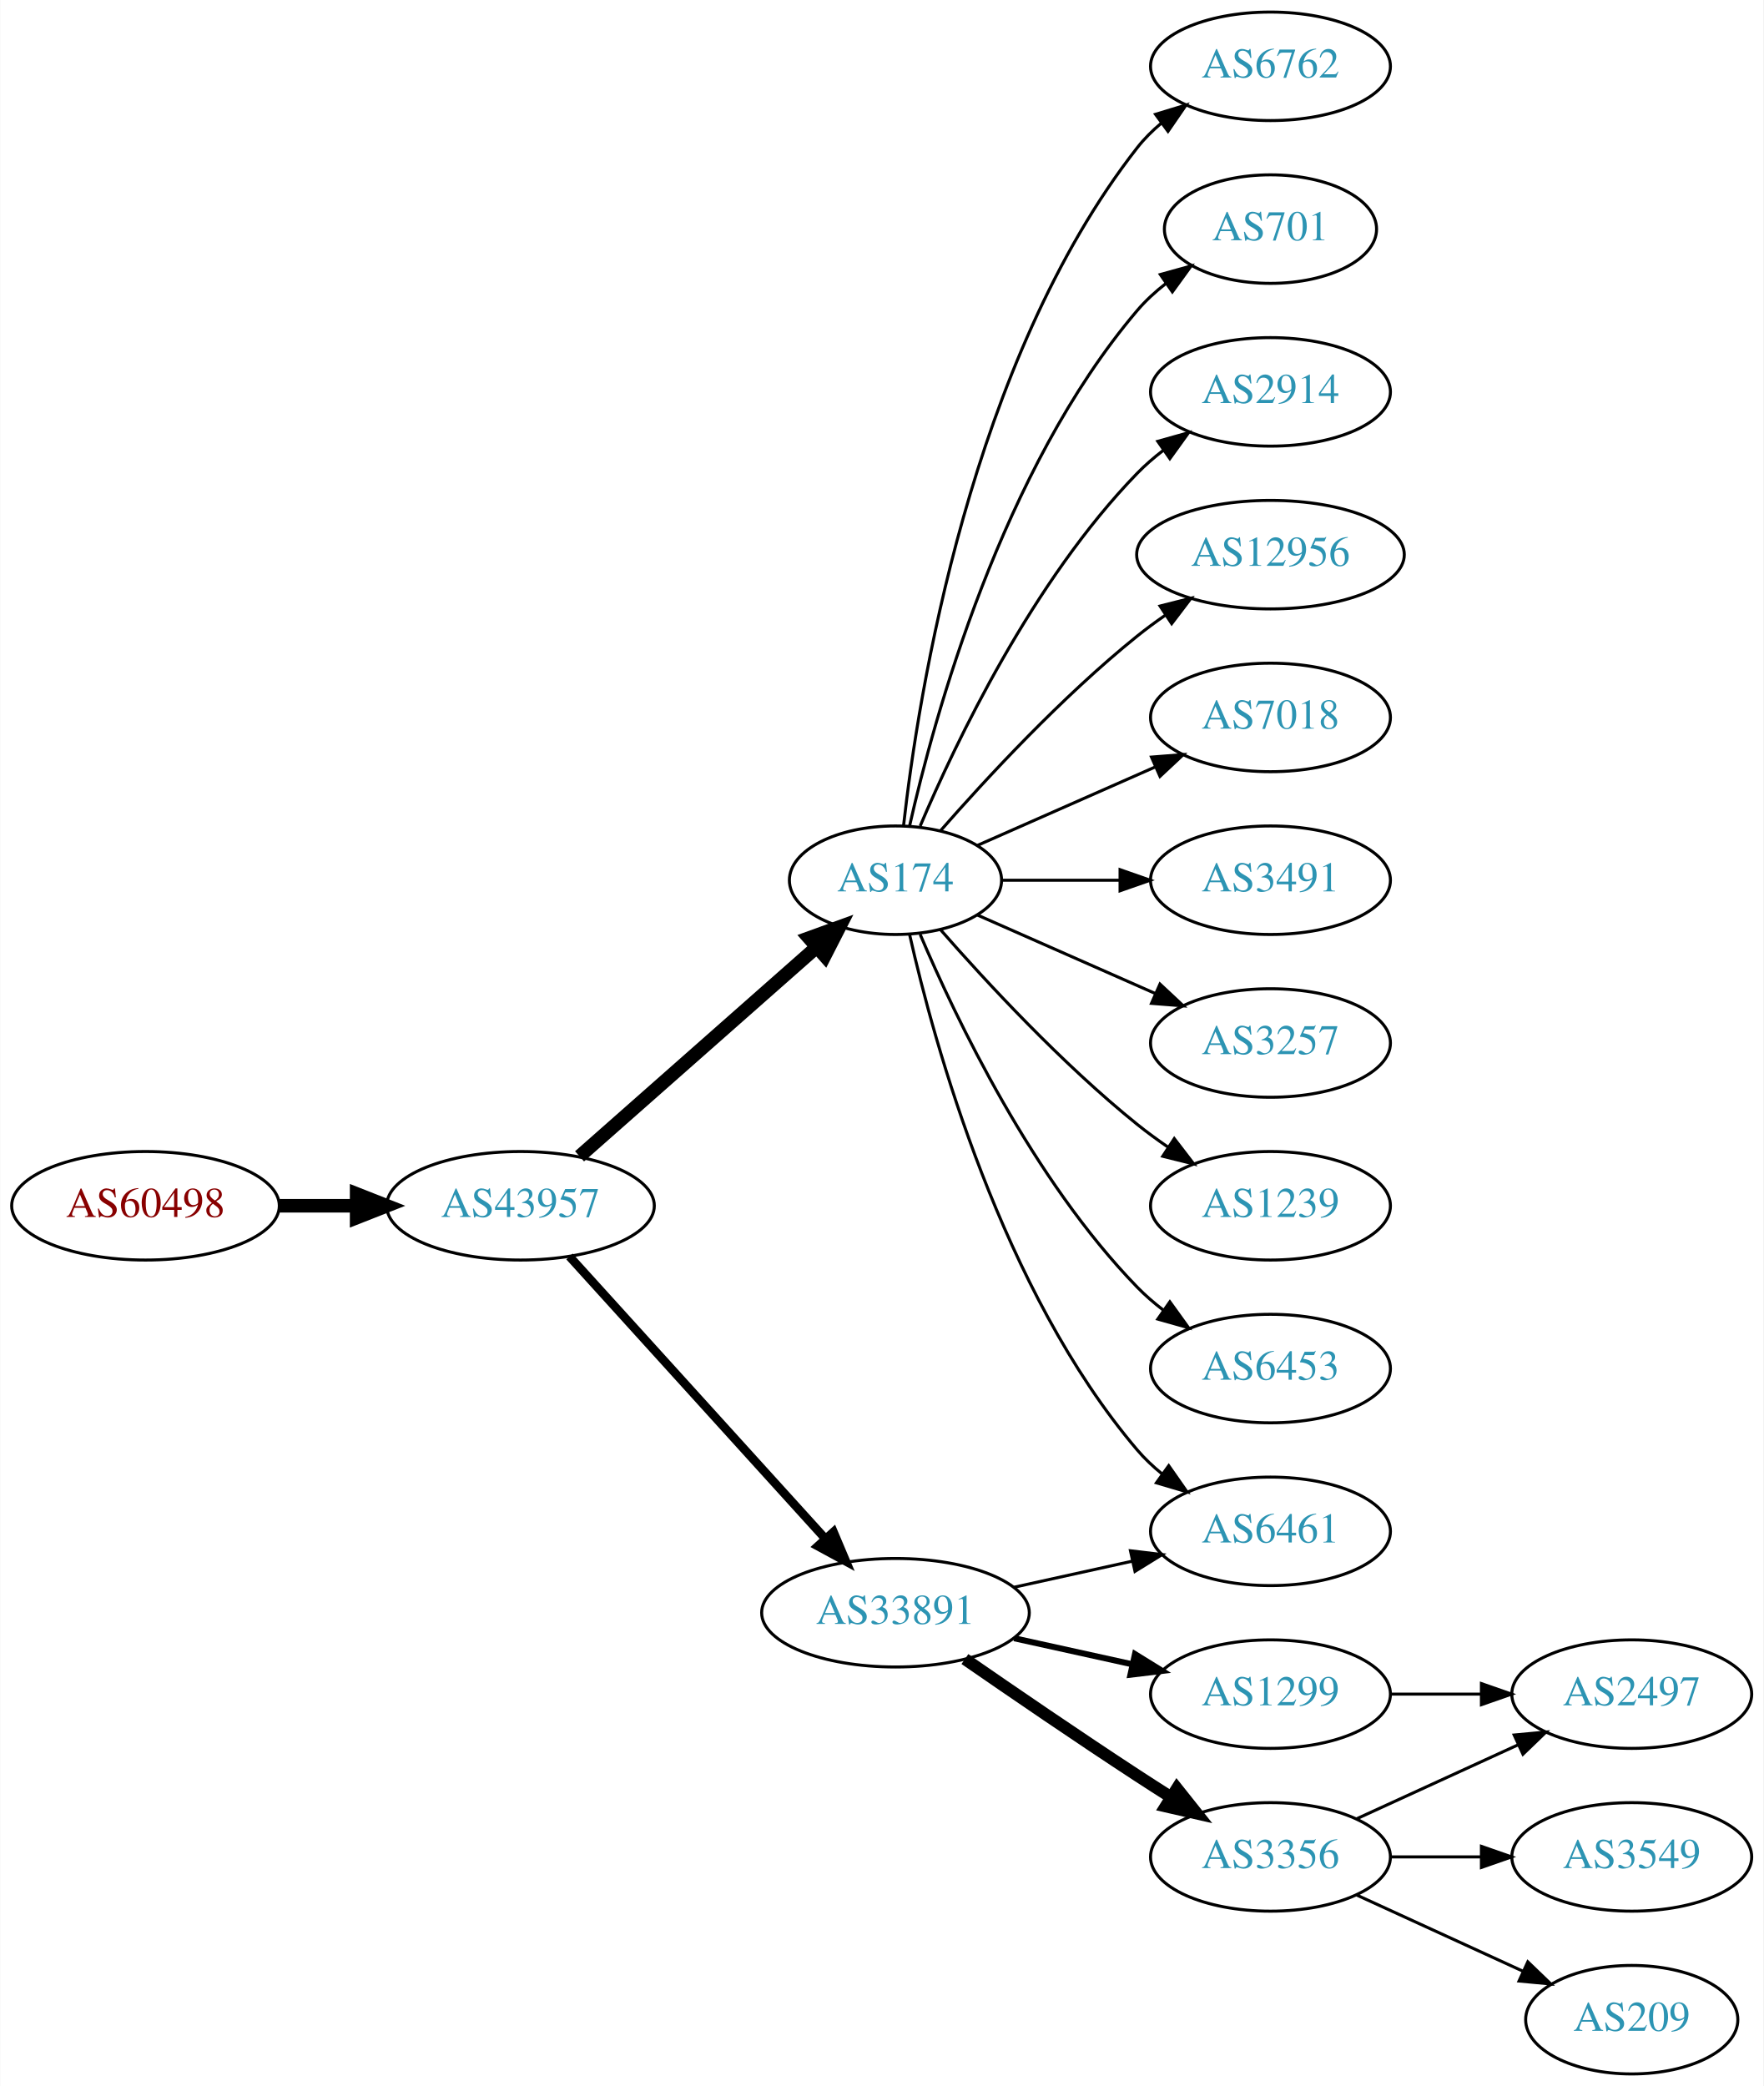
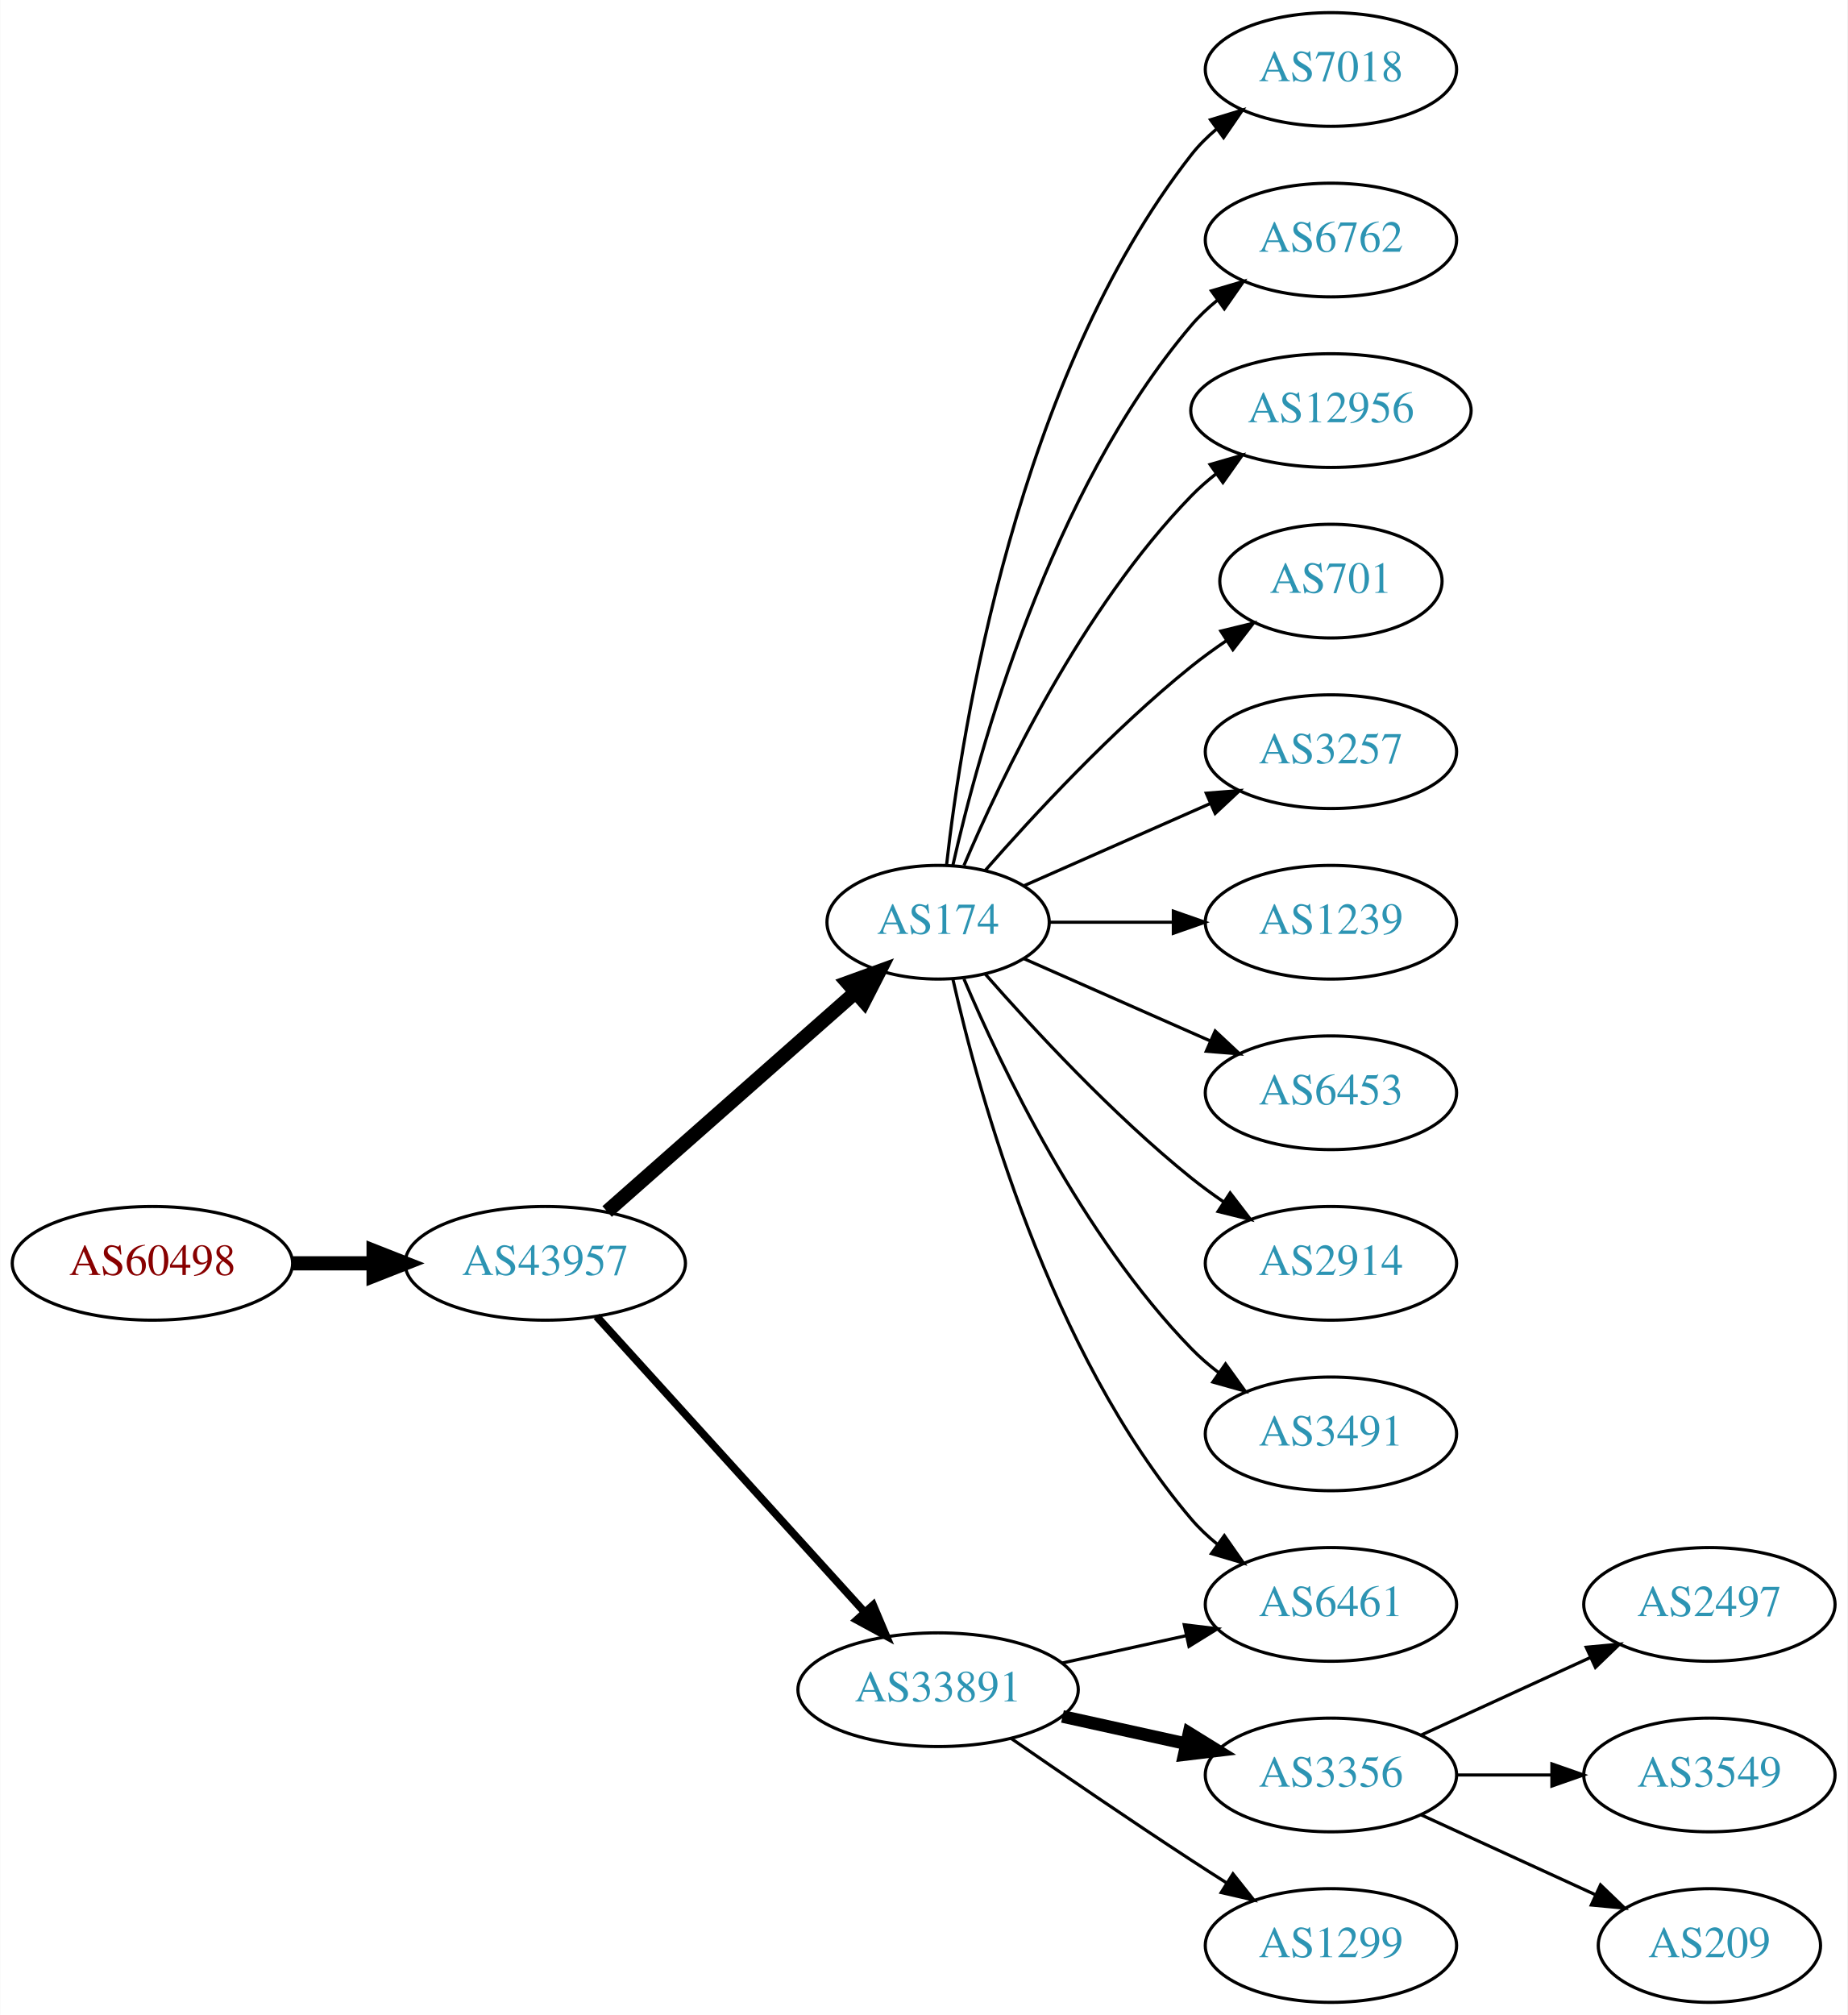
- <svg xmlns="http://www.w3.org/2000/svg" xmlns:xlink="http://www.w3.org/1999/xlink" width="585pt" height="692pt" viewBox="0.00 0.00 584.86 692.00">
-   <g id="graph0" class="graph" transform="scale(1 1) rotate(0) translate(4 688)">
-     <polygon fill="white" stroke="none" points="-4,4 -4,-688 580.862,-688 580.862,4 -4,4" />
+ <svg xmlns="http://www.w3.org/2000/svg" xmlns:xlink="http://www.w3.org/1999/xlink" width="585pt" height="638pt" viewBox="0.00 0.00 584.86 638.00">
+   <g id="graph0" class="graph" transform="scale(1 1) rotate(0) translate(4 634)">
+     <polygon fill="white" stroke="none" points="-4,4 -4,-634 580.862,-634 580.862,4 -4,4" />
    <g id="node1" class="node">
      <g id="a_node1">
        <a xlink:href="/asn/60498" xlink:title="AS60498 ~ WNT Telecommunication GmbH [AT]">
-           <ellipse fill="#ffffff" stroke="black" cx="44.196" cy="-288" rx="44.393" ry="18" />
-           <text text-anchor="middle" x="44.196" y="-284.3" font-family="Times,serif" font-size="14.00" fill="#880000">AS60498</text>
+           <ellipse fill="#ffffff" stroke="black" cx="44.196" cy="-234" rx="44.393" ry="18" />
+           <text text-anchor="middle" x="44.196" y="-230.3" font-family="Times,serif" font-size="14.00" fill="#880000">AS60498</text>
        </a>
      </g>
    </g>
    <g id="node2" class="node">
      <g id="a_node2">
        <a xlink:href="/asn/43957" xlink:title="AS43957 ~ WNT Telecommunication GmbH [AT]">
-           <ellipse fill="#ffffff" stroke="black" cx="168.588" cy="-288" rx="44.393" ry="18" />
-           <text text-anchor="middle" x="168.588" y="-284.3" font-family="Times,serif" font-size="14.00" fill="#2c94b3">AS43957</text>
+           <ellipse fill="#ffffff" stroke="black" cx="168.588" cy="-234" rx="44.393" ry="18" />
+           <text text-anchor="middle" x="168.588" y="-230.3" font-family="Times,serif" font-size="14.00" fill="#2c94b3">AS43957</text>
        </a>
      </g>
    </g>
    <g id="edge1" class="edge">
-       <path fill="none" stroke="black" stroke-width="4.5" d="M88.692,-288C96.898,-288 105.569,-288 114.041,-288" />
-       <polygon fill="black" stroke="black" stroke-width="4.5" points="114.233,-291.938 124.233,-288 114.233,-284.063 114.233,-291.938" />
+       <path fill="none" stroke="black" stroke-width="4.5" d="M88.692,-234C96.898,-234 105.569,-234 114.041,-234" />
+       <polygon fill="black" stroke="black" stroke-width="4.5" points="114.233,-237.938 124.233,-234 114.233,-230.063 114.233,-237.938" />
    </g>
    <g id="node3" class="node">
      <g id="a_node3">
        <a xlink:href="/asn/174" xlink:title="AS174 ~ Cogent Communications [US]">
-           <ellipse fill="#ffffff" stroke="black" cx="292.98" cy="-396" rx="35.194" ry="18" />
-           <text text-anchor="middle" x="292.98" y="-392.3" font-family="Times,serif" font-size="14.00" fill="#2c94b3">AS174</text>
+           <ellipse fill="#ffffff" stroke="black" cx="292.98" cy="-342" rx="35.194" ry="18" />
+           <text text-anchor="middle" x="292.98" y="-338.3" font-family="Times,serif" font-size="14.00" fill="#2c94b3">AS174</text>
        </a>
      </g>
    </g>
    <g id="edge2" class="edge">
-       <path fill="none" stroke="black" stroke-width="4.5" d="M188.177,-304.403C209.114,-322.878 243.26,-353.009 266.632,-373.632" />
-       <polygon fill="black" stroke="black" stroke-width="4.5" points="264.307,-376.832 274.41,-380.496 269.517,-370.927 264.307,-376.832" />
+       <path fill="none" stroke="black" stroke-width="4.5" d="M188.177,-250.403C209.114,-268.878 243.26,-299.009 266.632,-319.632" />
+       <polygon fill="black" stroke="black" stroke-width="4.5" points="264.307,-322.832 274.41,-326.496 269.517,-316.927 264.307,-322.832" />
    </g>
    <g id="node4" class="node">
      <g id="a_node4">
        <a xlink:href="/asn/33891" xlink:title="AS33891 ~ CORE-BACKBONE GMBH GLOBAL NETWORK [DE]">
-           <ellipse fill="#ffffff" stroke="black" cx="292.98" cy="-153" rx="44.393" ry="18" />
-           <text text-anchor="middle" x="292.98" y="-149.3" font-family="Times,serif" font-size="14.00" fill="#2c94b3">AS33891</text>
+           <ellipse fill="#ffffff" stroke="black" cx="292.98" cy="-99" rx="44.393" ry="18" />
+           <text text-anchor="middle" x="292.98" y="-95.3" font-family="Times,serif" font-size="14.00" fill="#2c94b3">AS33891</text>
        </a>
      </g>
    </g>
    <g id="edge3" class="edge">
-       <path fill="none" stroke="black" stroke-width="2.864" d="M184.842,-271.175C206.188,-247.63 245.11,-204.698 269.702,-177.574" />
-       <polygon fill="black" stroke="black" stroke-width="2.864" points="272.411,-179.796 276.535,-170.037 267.225,-175.095 272.411,-179.796" />
+       <path fill="none" stroke="black" stroke-width="2.455" d="M184.842,-217.175C206.188,-193.63 245.11,-150.698 269.702,-123.574" />
+       <polygon fill="black" stroke="black" stroke-width="2.455" points="272.411,-125.796 276.535,-116.037 267.225,-121.095 272.411,-125.796" />
    </g>
    <g id="node5" class="node">
      <g id="a_node5">
-         <a xlink:href="/asn/6762" xlink:title="AS6762 ~ TELECOM ITALIA SPARKLE S.p.A. [IT]">
-           <ellipse fill="#ffffff" stroke="black" cx="417.373" cy="-666" rx="39.794" ry="18" />
-           <text text-anchor="middle" x="417.373" y="-662.3" font-family="Times,serif" font-size="14.00" fill="#2c94b3">AS6762</text>
+         <a xlink:href="/asn/7018" xlink:title="AS7018 ~ AT&amp;T Services, Inc. [US]">
+           <ellipse fill="#ffffff" stroke="black" cx="417.373" cy="-612" rx="39.794" ry="18" />
+           <text text-anchor="middle" x="417.373" y="-608.3" font-family="Times,serif" font-size="14.00" fill="#2c94b3">AS7018</text>
        </a>
      </g>
    </g>
    <g id="edge4" class="edge">
-       <path fill="none" stroke="black" d="M295.66,-414.129C300.49,-457.368 317.831,-568.216 373.176,-639 375.492,-641.961 378.229,-644.683 381.184,-647.164" />
-       <polygon fill="black" stroke="black" points="379.239,-650.078 389.375,-653.165 383.377,-644.432 379.239,-650.078" />
+       <path fill="none" stroke="black" d="M295.66,-360.129C300.49,-403.368 317.831,-514.216 373.176,-585 375.492,-587.961 378.229,-590.683 381.184,-593.164" />
+       <polygon fill="black" stroke="black" points="379.239,-596.078 389.375,-599.165 383.377,-590.432 379.239,-596.078" />
    </g>
    <g id="node6" class="node">
      <g id="a_node6">
-         <a xlink:href="/asn/701" xlink:title="AS701 ~ UUNET [US]">
-           <ellipse fill="#ffffff" stroke="black" cx="417.373" cy="-612" rx="35.194" ry="18" />
-           <text text-anchor="middle" x="417.373" y="-608.3" font-family="Times,serif" font-size="14.00" fill="#2c94b3">AS701</text>
+         <a xlink:href="/asn/6762" xlink:title="AS6762 ~ TELECOM ITALIA SPARKLE S.p.A. [IT]">
+           <ellipse fill="#ffffff" stroke="black" cx="417.373" cy="-558" rx="39.794" ry="18" />
+           <text text-anchor="middle" x="417.373" y="-554.3" font-family="Times,serif" font-size="14.00" fill="#2c94b3">AS6762</text>
        </a>
      </g>
    </g>
    <g id="edge5" class="edge">
-       <path fill="none" stroke="black" d="M297.674,-414.075C305.814,-450.148 328.247,-532.14 373.176,-585 375.947,-588.26 379.213,-591.252 382.688,-593.961" />
-       <polygon fill="black" stroke="black" points="380.832,-596.932 391.042,-599.761 384.824,-591.182 380.832,-596.932" />
+       <path fill="none" stroke="black" d="M297.674,-360.075C305.814,-396.148 328.247,-478.14 373.176,-531 375.611,-533.864 378.427,-536.521 381.432,-538.961" />
+       <polygon fill="black" stroke="black" points="379.531,-541.905 389.692,-544.906 383.62,-536.224 379.531,-541.905" />
    </g>
    <g id="node7" class="node">
      <g id="a_node7">
-         <a xlink:href="/asn/2914" xlink:title="AS2914 ~ NTT America, Inc. [US]">
-           <ellipse fill="#ffffff" stroke="black" cx="417.373" cy="-558" rx="39.794" ry="18" />
-           <text text-anchor="middle" x="417.373" y="-554.3" font-family="Times,serif" font-size="14.00" fill="#2c94b3">AS2914</text>
-         </a>
-       </g>
-     </g>
-     <g id="edge6" class="edge">
-       <path fill="none" stroke="black" d="M301.171,-413.975C312.938,-441.682 338.512,-495.348 373.176,-531 375.797,-533.695 378.737,-536.239 381.82,-538.608" />
-       <polygon fill="black" stroke="black" points="379.986,-541.597 390.189,-544.455 383.995,-535.859 379.986,-541.597" />
-     </g>
-     <g id="node8" class="node">
-       <g id="a_node8">
        <a xlink:href="/asn/12956" xlink:title="AS12956 ~ TELXIUS [ES]">
          <ellipse fill="#ffffff" stroke="black" cx="417.373" cy="-504" rx="44.393" ry="18" />
          <text text-anchor="middle" x="417.373" y="-500.3" font-family="Times,serif" font-size="14.00" fill="#2c94b3">AS12956</text>
        </a>
      </g>
    </g>
+     <g id="edge6" class="edge">
+       <path fill="none" stroke="black" d="M301.171,-359.975C312.938,-387.682 338.512,-441.348 373.176,-477 375.592,-479.485 378.281,-481.842 381.102,-484.051" />
+       <polygon fill="black" stroke="black" points="379.109,-486.929 389.286,-489.873 383.167,-481.225 379.109,-486.929" />
+     </g>
+     <g id="node8" class="node">
+       <g id="a_node8">
+         <a xlink:href="/asn/701" xlink:title="AS701 ~ UUNET [US]">
+           <ellipse fill="#ffffff" stroke="black" cx="417.373" cy="-450" rx="35.194" ry="18" />
+           <text text-anchor="middle" x="417.373" y="-446.3" font-family="Times,serif" font-size="14.00" fill="#2c94b3">AS701</text>
+         </a>
+       </g>
+     </g>
    <g id="edge7" class="edge">
-       <path fill="none" stroke="black" d="M307.854,-412.345C322.924,-429.559 348.202,-456.901 373.176,-477 376.105,-479.357 379.251,-481.675 382.463,-483.902" />
-       <polygon fill="black" stroke="black" points="380.738,-486.958 391.011,-489.552 384.598,-481.118 380.738,-486.958" />
+       <path fill="none" stroke="black" d="M307.854,-358.345C322.924,-375.559 348.202,-402.901 373.176,-423 376.682,-425.821 380.5,-428.587 384.368,-431.208" />
+       <polygon fill="black" stroke="black" points="382.518,-434.18 392.813,-436.682 386.325,-428.306 382.518,-434.18" />
    </g>
    <g id="node9" class="node">
      <g id="a_node9">
-         <a xlink:href="/asn/7018" xlink:title="AS7018 ~ AT&amp;T Services, Inc. [US]">
-           <ellipse fill="#ffffff" stroke="black" cx="417.373" cy="-450" rx="39.794" ry="18" />
-           <text text-anchor="middle" x="417.373" y="-446.3" font-family="Times,serif" font-size="14.00" fill="#2c94b3">AS7018</text>
+         <a xlink:href="/asn/3257" xlink:title="AS3257 ~ GTT [DE]">
+           <ellipse fill="#ffffff" stroke="black" cx="417.373" cy="-396" rx="39.794" ry="18" />
+           <text text-anchor="middle" x="417.373" y="-392.3" font-family="Times,serif" font-size="14.00" fill="#2c94b3">AS3257</text>
        </a>
      </g>
    </g>
    <g id="edge8" class="edge">
-       <path fill="none" stroke="black" d="M320.237,-407.584C337.422,-415.167 360.135,-425.188 379.17,-433.586" />
-       <polygon fill="black" stroke="black" points="377.896,-436.849 388.458,-437.684 380.721,-430.445 377.896,-436.849" />
+       <path fill="none" stroke="black" d="M320.237,-353.584C337.422,-361.167 360.135,-371.188 379.17,-379.586" />
+       <polygon fill="black" stroke="black" points="377.896,-382.849 388.458,-383.684 380.721,-376.445 377.896,-382.849" />
    </g>
    <g id="node10" class="node">
      <g id="a_node10">
-         <a xlink:href="/asn/3491" xlink:title="AS3491 ~ PCCW Global, Inc. [US]">
-           <ellipse fill="#ffffff" stroke="black" cx="417.373" cy="-396" rx="39.794" ry="18" />
-           <text text-anchor="middle" x="417.373" y="-392.3" font-family="Times,serif" font-size="14.00" fill="#2c94b3">AS3491</text>
+         <a xlink:href="/asn/1239" xlink:title="AS1239 ~ Sprint [US]">
+           <ellipse fill="#ffffff" stroke="black" cx="417.373" cy="-342" rx="39.794" ry="18" />
+           <text text-anchor="middle" x="417.373" y="-338.3" font-family="Times,serif" font-size="14.00" fill="#2c94b3">AS1239</text>
        </a>
      </g>
    </g>
    <g id="edge9" class="edge">
-       <path fill="none" stroke="black" d="M328.399,-396C340.45,-396 354.226,-396 367.244,-396" />
-       <polygon fill="black" stroke="black" points="367.474,-399.5 377.473,-396 367.473,-392.5 367.474,-399.5" />
+       <path fill="none" stroke="black" d="M328.399,-342C340.45,-342 354.226,-342 367.244,-342" />
+       <polygon fill="black" stroke="black" points="367.474,-345.5 377.473,-342 367.473,-338.5 367.474,-345.5" />
    </g>
    <g id="node11" class="node">
      <g id="a_node11">
-         <a xlink:href="/asn/6461" xlink:title="AS6461 ~ ZAYO-6461 [US]">
-           <ellipse fill="#ffffff" stroke="black" cx="417.373" cy="-180" rx="39.794" ry="18" />
-           <text text-anchor="middle" x="417.373" y="-176.3" font-family="Times,serif" font-size="14.00" fill="#2c94b3">AS6461</text>
+         <a xlink:href="/asn/6453" xlink:title="AS6453 ~ TATA COMMUNICATIONS (AMERICA) INC [US]">
+           <ellipse fill="#ffffff" stroke="black" cx="417.373" cy="-288" rx="39.794" ry="18" />
+           <text text-anchor="middle" x="417.373" y="-284.3" font-family="Times,serif" font-size="14.00" fill="#2c94b3">AS6453</text>
        </a>
      </g>
    </g>
    <g id="edge10" class="edge">
-       <path fill="none" stroke="black" d="M297.674,-377.925C305.814,-341.852 328.247,-259.86 373.176,-207 375.611,-204.136 378.427,-201.479 381.432,-199.039" />
-       <polygon fill="black" stroke="black" points="383.62,-201.776 389.692,-193.094 379.531,-196.095 383.62,-201.776" />
+       <path fill="none" stroke="black" d="M320.237,-330.416C337.422,-322.833 360.135,-312.812 379.17,-304.414" />
+       <polygon fill="black" stroke="black" points="380.721,-307.555 388.458,-300.316 377.896,-301.151 380.721,-307.555" />
    </g>
    <g id="node12" class="node">
      <g id="a_node12">
-         <a xlink:href="/asn/3257" xlink:title="AS3257 ~ GTT [DE]">
-           <ellipse fill="#ffffff" stroke="black" cx="417.373" cy="-342" rx="39.794" ry="18" />
-           <text text-anchor="middle" x="417.373" y="-338.3" font-family="Times,serif" font-size="14.00" fill="#2c94b3">AS3257</text>
+         <a xlink:href="/asn/2914" xlink:title="AS2914 ~ NTT America, Inc. [US]">
+           <ellipse fill="#ffffff" stroke="black" cx="417.373" cy="-234" rx="39.794" ry="18" />
+           <text text-anchor="middle" x="417.373" y="-230.3" font-family="Times,serif" font-size="14.00" fill="#2c94b3">AS2914</text>
        </a>
      </g>
    </g>
    <g id="edge11" class="edge">
-       <path fill="none" stroke="black" d="M320.237,-384.416C337.422,-376.833 360.135,-366.812 379.17,-358.414" />
-       <polygon fill="black" stroke="black" points="380.721,-361.555 388.458,-354.316 377.896,-355.151 380.721,-361.555" />
+       <path fill="none" stroke="black" d="M307.854,-325.655C322.924,-308.441 348.202,-281.099 373.176,-261 376.432,-258.38 379.957,-255.808 383.542,-253.354" />
+       <polygon fill="black" stroke="black" points="385.46,-256.281 391.914,-247.879 381.629,-250.423 385.46,-256.281" />
    </g>
    <g id="node13" class="node">
      <g id="a_node13">
-         <a xlink:href="/asn/1239" xlink:title="AS1239 ~ Sprint [US]">
-           <ellipse fill="#ffffff" stroke="black" cx="417.373" cy="-288" rx="39.794" ry="18" />
-           <text text-anchor="middle" x="417.373" y="-284.3" font-family="Times,serif" font-size="14.00" fill="#2c94b3">AS1239</text>
+         <a xlink:href="/asn/3491" xlink:title="AS3491 ~ PCCW Global, Inc. [US]">
+           <ellipse fill="#ffffff" stroke="black" cx="417.373" cy="-180" rx="39.794" ry="18" />
+           <text text-anchor="middle" x="417.373" y="-176.3" font-family="Times,serif" font-size="14.00" fill="#2c94b3">AS3491</text>
        </a>
      </g>
    </g>
    <g id="edge12" class="edge">
-       <path fill="none" stroke="black" d="M307.854,-379.655C322.924,-362.441 348.202,-335.099 373.176,-315 376.432,-312.38 379.957,-309.808 383.542,-307.354" />
-       <polygon fill="black" stroke="black" points="385.46,-310.281 391.914,-301.879 381.629,-304.423 385.46,-310.281" />
+       <path fill="none" stroke="black" d="M301.171,-324.025C312.938,-296.318 338.512,-242.652 373.176,-207 375.797,-204.305 378.737,-201.761 381.82,-199.392" />
+       <polygon fill="black" stroke="black" points="383.995,-202.141 390.189,-193.545 379.986,-196.403 383.995,-202.141" />
    </g>
    <g id="node14" class="node">
      <g id="a_node14">
-         <a xlink:href="/asn/6453" xlink:title="AS6453 ~ TATA COMMUNICATIONS (AMERICA) INC [US]">
-           <ellipse fill="#ffffff" stroke="black" cx="417.373" cy="-234" rx="39.794" ry="18" />
-           <text text-anchor="middle" x="417.373" y="-230.3" font-family="Times,serif" font-size="14.00" fill="#2c94b3">AS6453</text>
+         <a xlink:href="/asn/6461" xlink:title="AS6461 ~ Zayo Bandwidth [US]">
+           <ellipse fill="#ffffff" stroke="black" cx="417.373" cy="-126" rx="39.794" ry="18" />
+           <text text-anchor="middle" x="417.373" y="-122.3" font-family="Times,serif" font-size="14.00" fill="#2c94b3">AS6461</text>
        </a>
      </g>
    </g>
    <g id="edge13" class="edge">
-       <path fill="none" stroke="black" d="M301.171,-378.025C312.938,-350.318 338.512,-296.652 373.176,-261 375.797,-258.305 378.737,-255.761 381.82,-253.392" />
-       <polygon fill="black" stroke="black" points="383.995,-256.141 390.189,-247.545 379.986,-250.403 383.995,-256.141" />
+       <path fill="none" stroke="black" d="M297.674,-323.925C305.814,-287.852 328.247,-205.86 373.176,-153 375.611,-150.136 378.427,-147.479 381.432,-145.039" />
+       <polygon fill="black" stroke="black" points="383.62,-147.776 389.692,-139.094 379.531,-142.095 383.62,-147.776" />
    </g>
    <g id="edge16" class="edge">
-       <path fill="none" stroke="black" d="M332.37,-161.469C344.761,-164.202 358.608,-167.257 371.429,-170.085" />
-       <polygon fill="black" stroke="black" points="370.924,-173.558 381.443,-172.295 372.432,-166.722 370.924,-173.558" />
+       <path fill="none" stroke="black" d="M332.37,-107.469C344.761,-110.202 358.608,-113.257 371.429,-116.085" />
+       <polygon fill="black" stroke="black" points="370.924,-119.558 381.443,-118.295 372.432,-112.722 370.924,-119.558" />
    </g>
    <g id="node15" class="node">
      <g id="a_node15">
-         <a xlink:href="/asn/1299" xlink:title="AS1299 ~ Telia Carrier [EU]">
-           <ellipse fill="#ffffff" stroke="black" cx="417.373" cy="-126" rx="39.794" ry="18" />
-           <text text-anchor="middle" x="417.373" y="-122.3" font-family="Times,serif" font-size="14.00" fill="#2c94b3">AS1299</text>
-         </a>
-       </g>
-     </g>
-     <g id="edge14" class="edge">
-       <path fill="none" stroke="black" stroke-width="2" d="M332.37,-144.531C344.761,-141.798 358.608,-138.743 371.429,-135.915" />
-       <polygon fill="black" stroke="black" stroke-width="2" points="372.432,-139.278 381.443,-133.705 370.924,-132.442 372.432,-139.278" />
-     </g>
-     <g id="node16" class="node">
-       <g id="a_node16">
        <a xlink:href="/asn/3356" xlink:title="AS3356 ~ Level 3 Parent, LLC [US]">
          <ellipse fill="#ffffff" stroke="black" cx="417.373" cy="-72" rx="39.794" ry="18" />
          <text text-anchor="middle" x="417.373" y="-68.3" font-family="Times,serif" font-size="14.00" fill="#2c94b3">AS3356</text>
        </a>
      </g>
    </g>
+     <g id="edge14" class="edge">
+       <path fill="none" stroke="black" stroke-width="4" d="M332.37,-90.531C344.761,-87.798 358.608,-84.743 371.429,-81.915" />
+       <polygon fill="black" stroke="black" stroke-width="4" points="372.432,-85.278 381.443,-79.706 370.924,-78.442 372.432,-85.278" />
+     </g>
+     <g id="node16" class="node">
+       <g id="a_node16">
+         <a xlink:href="/asn/1299" xlink:title="AS1299 ~ Telia Carrier [EU]">
+           <ellipse fill="#ffffff" stroke="black" cx="417.373" cy="-18" rx="39.794" ry="18" />
+           <text text-anchor="middle" x="417.373" y="-14.3" font-family="Times,serif" font-size="14.00" fill="#2c94b3">AS1299</text>
+         </a>
+       </g>
+     </g>
    <g id="edge15" class="edge">
-       <path fill="none" stroke="black" stroke-width="4" d="M316.011,-137.633C331.813,-126.695 353.67,-111.739 373.176,-99 376.758,-96.661 380.529,-94.241 384.289,-91.856" />
-       <polygon fill="black" stroke="black" stroke-width="4" points="386.352,-94.693 392.95,-86.404 382.623,-88.769 386.352,-94.693" />
+       <path fill="none" stroke="black" d="M316.011,-83.633C331.813,-72.695 353.67,-57.739 373.176,-45 376.758,-42.661 380.529,-40.241 384.289,-37.856" />
+       <polygon fill="black" stroke="black" points="386.352,-40.693 392.95,-32.404 382.623,-34.769 386.352,-40.693" />
    </g>
    <g id="node17" class="node">
      <g id="a_node17">
        <a xlink:href="/asn/2497" xlink:title="AS2497 ~ Internet Initiative Japan Inc. [JP]">
          <ellipse fill="#ffffff" stroke="black" cx="537.215" cy="-126" rx="39.794" ry="18" />
          <text text-anchor="middle" x="537.215" y="-122.3" font-family="Times,serif" font-size="14.00" fill="#2c94b3">AS2497</text>
        </a>
      </g>
    </g>
    <g id="edge17" class="edge">
-       <path fill="none" stroke="black" d="M457.285,-126C466.839,-126 477.188,-126 487.151,-126" />
-       <polygon fill="black" stroke="black" points="487.343,-129.5 497.343,-126 487.343,-122.5 487.343,-129.5" />
-     </g>
-     <g id="edge20" class="edge">
      <path fill="none" stroke="black" d="M446.001,-84.661C461.958,-91.973 482.229,-101.261 499.512,-109.181" />
      <polygon fill="black" stroke="black" points="498.21,-112.435 508.759,-113.419 501.126,-106.071 498.21,-112.435" />
    </g>
    <g id="node18" class="node">
      <g id="a_node18">
        <a xlink:href="/asn/3549" xlink:title="AS3549 ~ Level 3 Parent, LLC [US]">
          <ellipse fill="#ffffff" stroke="black" cx="537.215" cy="-72" rx="39.794" ry="18" />
          <text text-anchor="middle" x="537.215" y="-68.3" font-family="Times,serif" font-size="14.00" fill="#2c94b3">AS3549</text>
        </a>
      </g>
    </g>
    <g id="edge18" class="edge">
      <path fill="none" stroke="black" d="M457.285,-72C466.839,-72 477.188,-72 487.151,-72" />
      <polygon fill="black" stroke="black" points="487.343,-75.5 497.343,-72 487.343,-68.5 487.343,-75.5" />
    </g>
    <g id="node19" class="node">
      <g id="a_node19">
        <a xlink:href="/asn/209" xlink:title="AS209 ~ CenturyLink Communications, LLC [US]">
          <ellipse fill="#ffffff" stroke="black" cx="537.215" cy="-18" rx="35.194" ry="18" />
          <text text-anchor="middle" x="537.215" y="-14.3" font-family="Times,serif" font-size="14.00" fill="#2c94b3">AS209</text>
        </a>
      </g>
    </g>
    <g id="edge19" class="edge">
      <path fill="none" stroke="black" d="M446.001,-59.339C462.418,-51.817 483.399,-42.202 500.996,-34.139" />
      <polygon fill="black" stroke="black" points="502.74,-37.189 510.373,-29.842 499.824,-30.826 502.74,-37.189" />
    </g>
  </g>
</svg>
